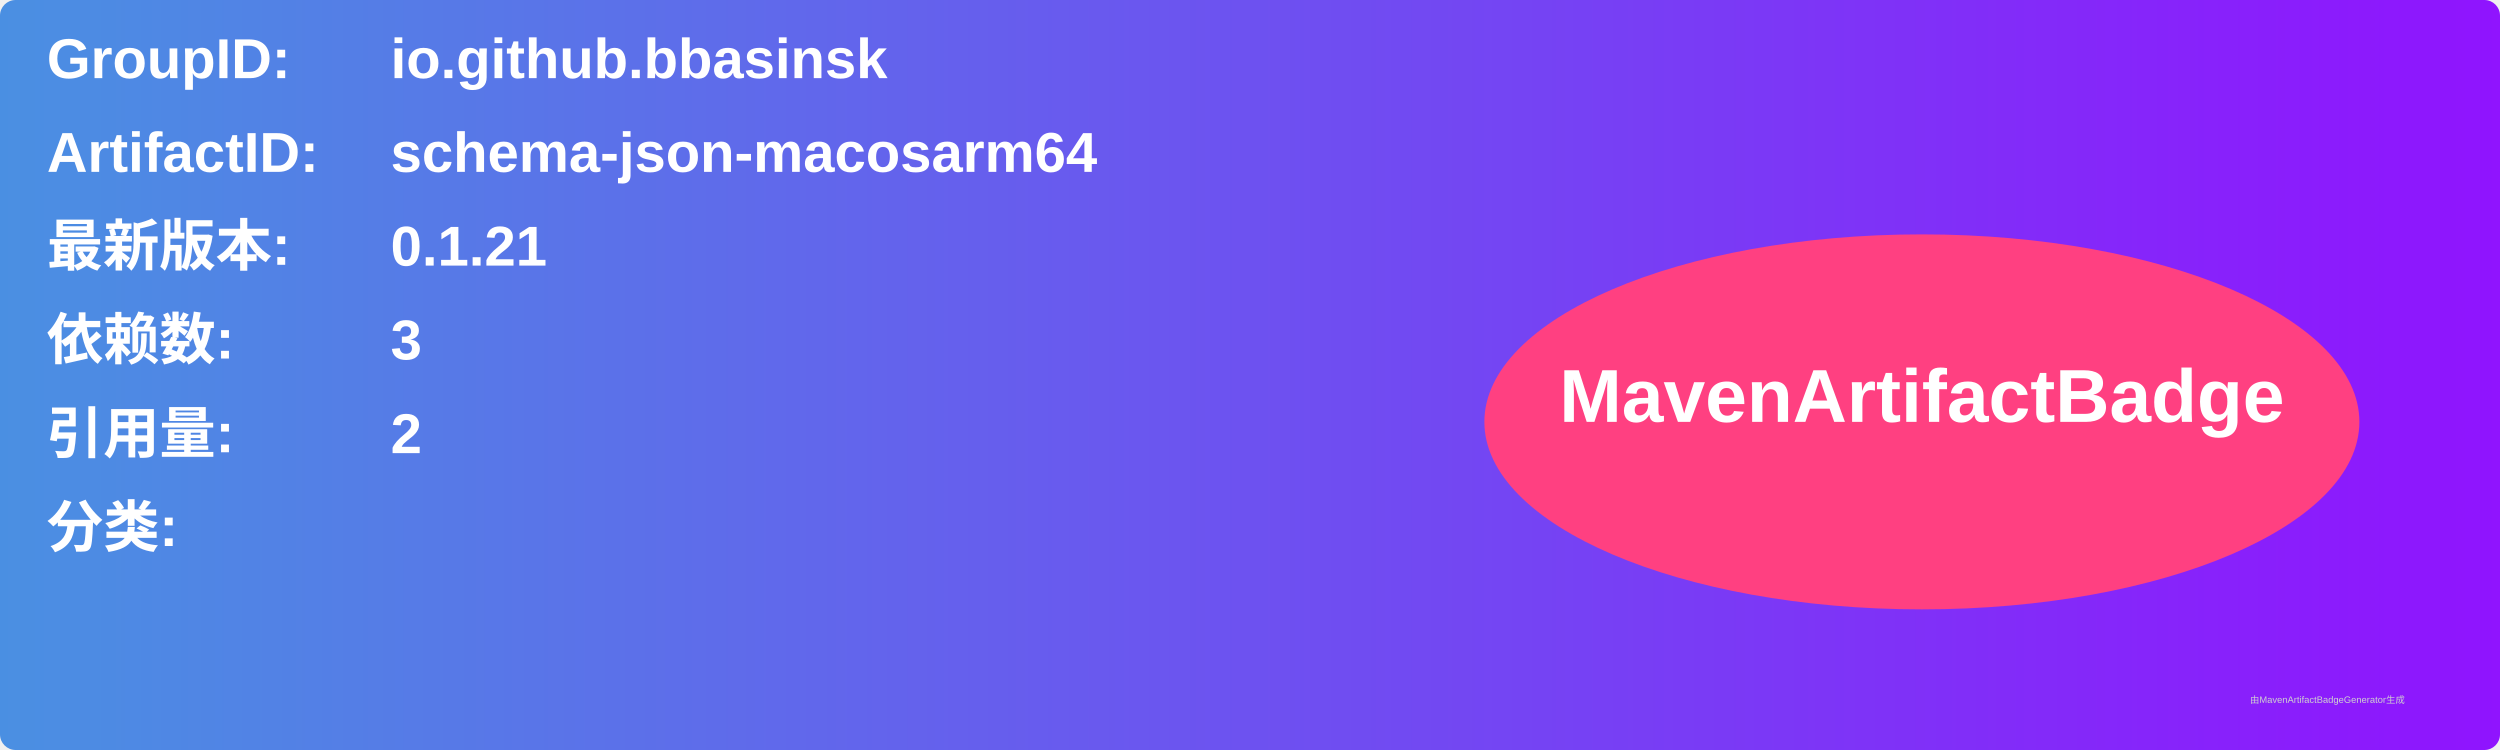
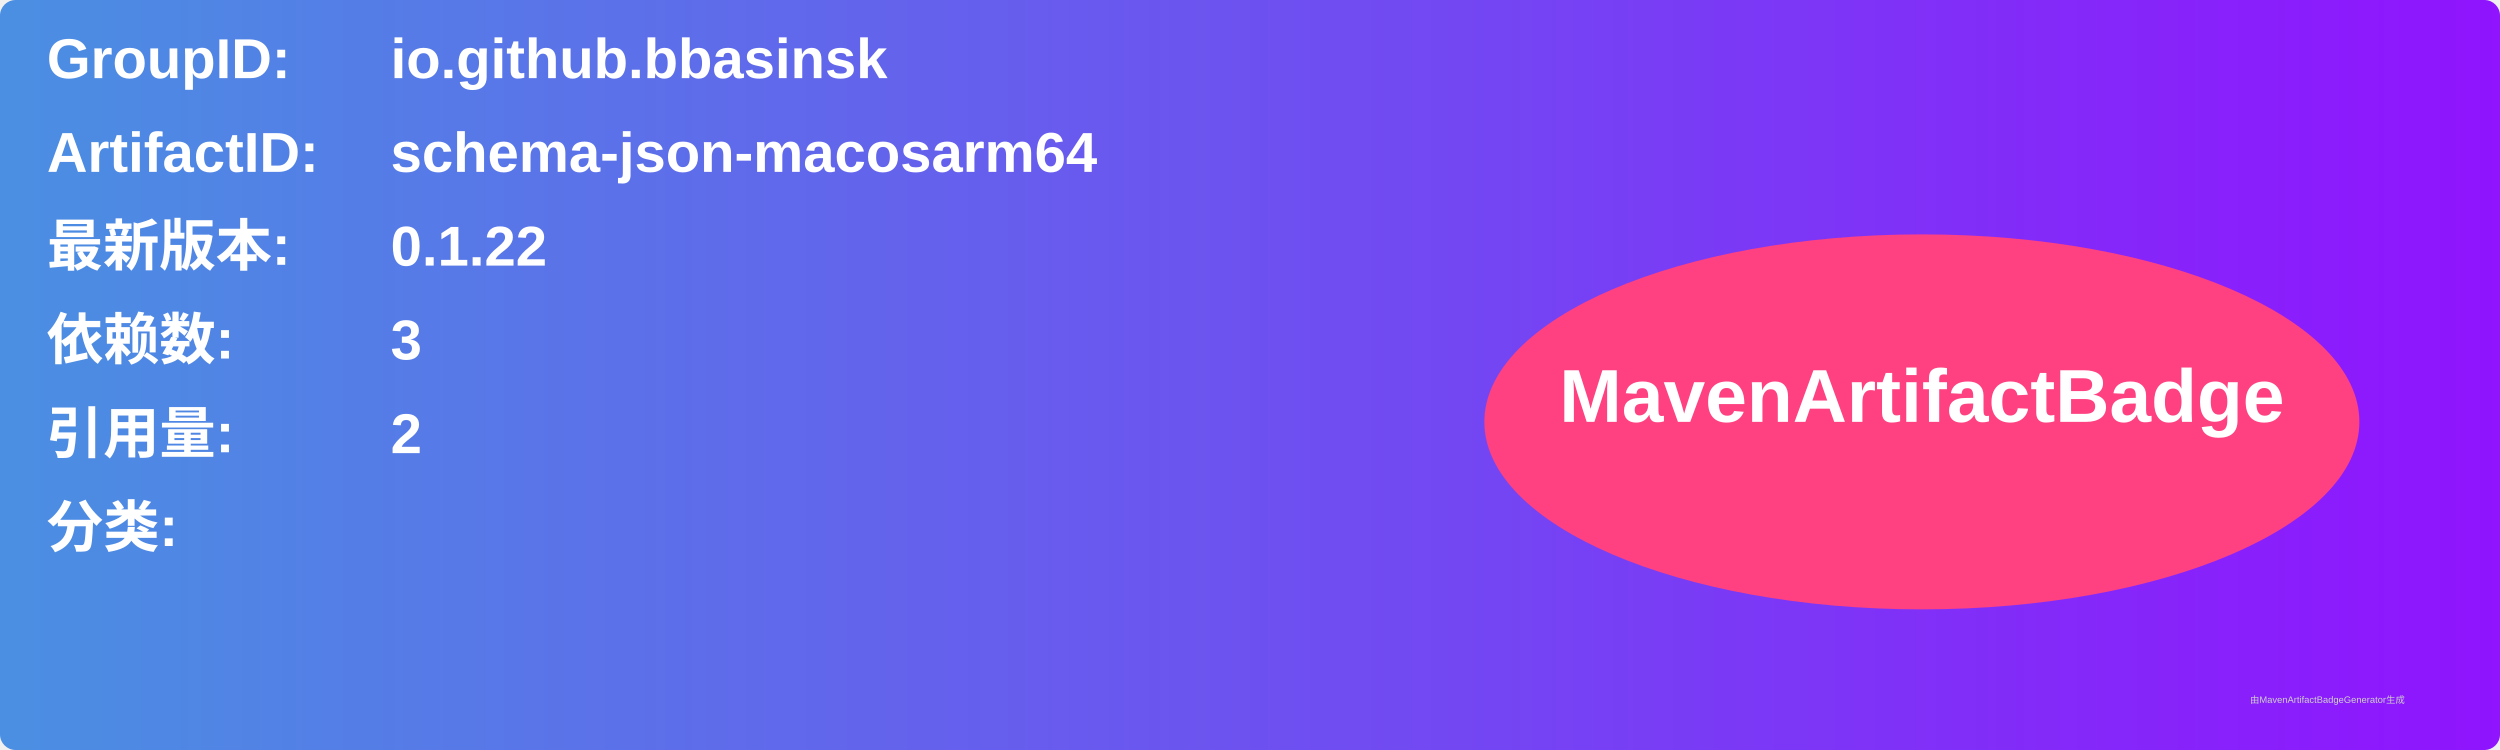
<svg xmlns="http://www.w3.org/2000/svg" width="800" height="240" viewBox="0 0 800 240">
  <linearGradient id="grad" x1="0%" y1="0%" x2="100%" y2="0%">
    <stop offset="0%" stop-color="#4a90e2" />
    <stop offset="100%" stop-color="#9013fe" />
  </linearGradient>
  <rect width="100%" height="100%" rx="5" ry="5" fill="url(#grad)" />
  <g transform="translate(15, 15)">
    <text x="0" y="10" font-family="Arial" font-size="18" fill="white" font-weight="bold" width="260">GroupID:</text>
    <text x="110" y="10" font-family="Arial" font-size="18" fill="white" font-weight="bold" width="460">io.github.bbasinsk</text>
    <text x="0" y="40" font-family="Arial" font-size="18" fill="white" font-weight="bold" width="260">ArtifactID:</text>
    <text x="110" y="40" font-family="Arial" font-size="18" fill="white" font-weight="bold" width="460">schema-json-macosarm64</text>
    <text x="0" y="70" font-family="Arial" font-size="18" fill="white" font-weight="bold">最新版本:</text>
    <text x="110" y="70" font-family="Arial" font-size="18" fill="white" font-weight="bold">
-       <tspan font-weight="bold">0.1.21</tspan>
+       <tspan font-weight="bold">0.1.22</tspan>
    </text>
    <text x="0" y="100" font-family="Arial" font-size="18" fill="white" font-weight="bold">依赖数: </text>
    <text x="110" y="100" font-family="Arial" font-size="18" fill="white">
      <tspan font-weight="bold">3</tspan>
    </text>
    <text x="0" y="130" font-family="Arial" font-size="18" fill="white" font-weight="bold">引用量: </text>
    <text x="110" y="130" font-family="Arial" font-size="18" fill="white">
      <tspan font-weight="bold">2</tspan>
    </text>
    <text x="0" y="160" font-family="Arial" font-size="18" fill="white" font-weight="bold">分类:</text>
    <text x="10" y="190" font-family="Arial" font-size="10" fill="white">
      <tspan font-weight="bold" />
    </text>
    <ellipse cx="600" cy="120" rx="140" ry="60" fill="#ff4081" />
    <text x="600" y="120" text-anchor="middle" font-family="Arial" font-size="24" fill="white" font-weight="bold">MavenArtifactBadge</text>
  </g>
  <text x="720" y="225" font-family="Arial" font-size="3" fill="#d0d0d0">由MavenArtifactBadgeGenerator生成</text>
</svg>
